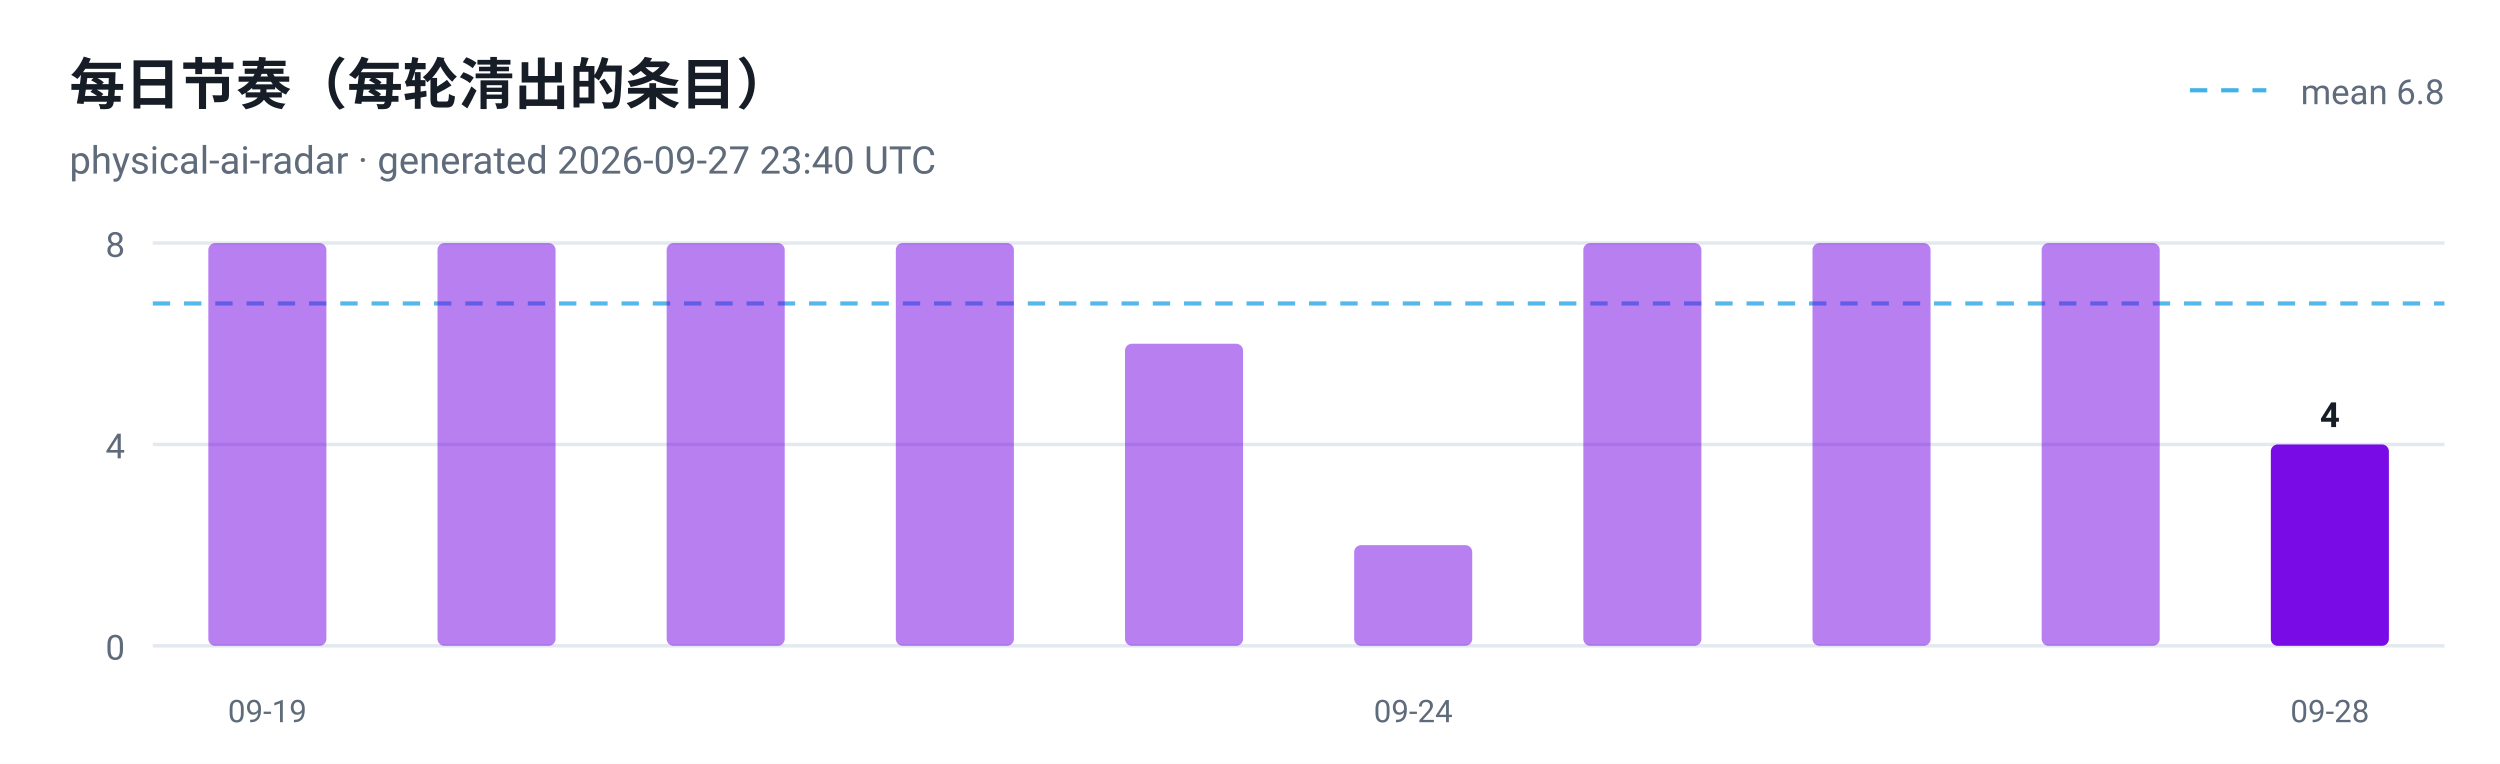
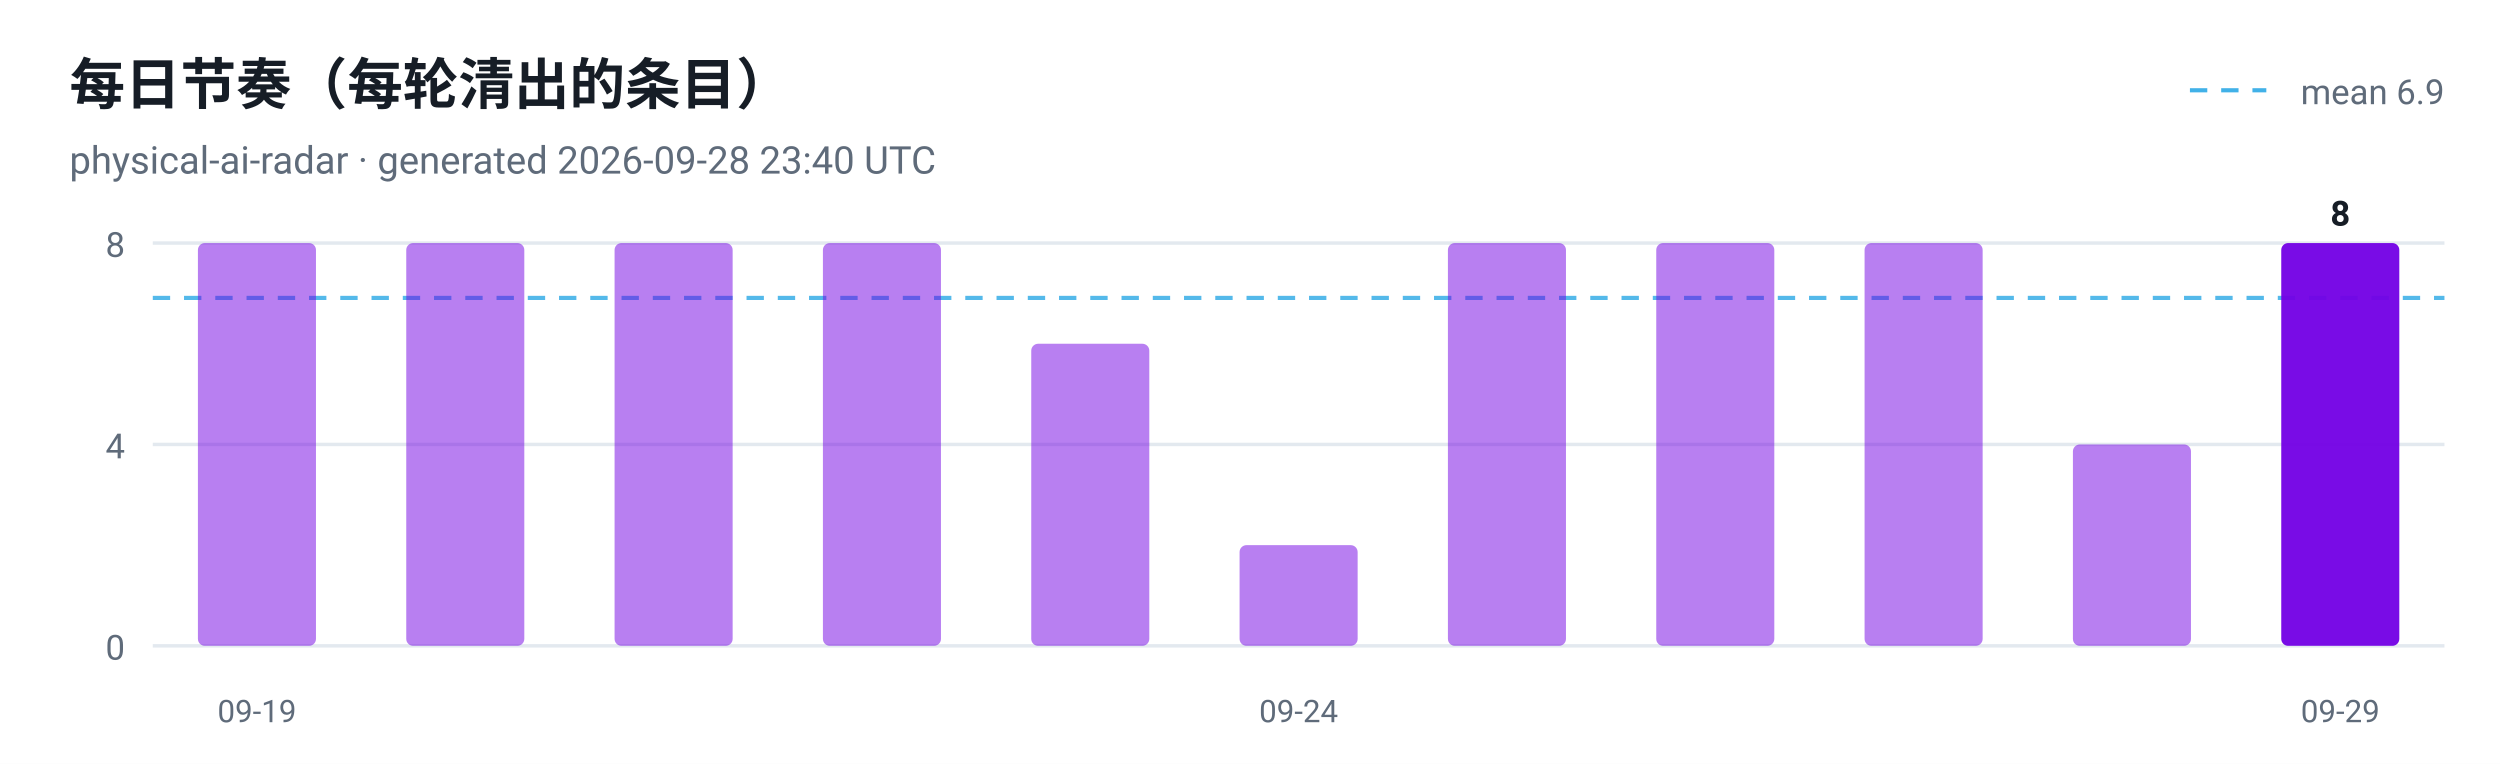
<svg xmlns="http://www.w3.org/2000/svg" viewBox="0 0 720 220" width="720" height="220" role="img" aria-label="每日节奏（每轮清出的条目）">
  <style>
  .plate { fill: #ffffff }
  .ink { fill: #161d26 }
  .muted { fill: #5f6b7a }
  .grid { stroke: #e3e9ef }
  @media (prefers-color-scheme: dark) {
    .plate { fill: #0d1117 }
    .ink { fill: #e6edf3 }
    .muted { fill: #8b949e }
    .grid { stroke: #30363d }
  }
</style>
  <rect class="plate" width="720" height="220" />
  <text x="20" y="30" font-family="ui-sans-serif, -apple-system, 'Segoe UI', Roboto, Helvetica, Arial, sans-serif" font-size="16" font-weight="700" class="ink">每日节奏（每轮清出的条目）</text>
-   <text x="20" y="50" font-family="ui-sans-serif, -apple-system, 'Segoe UI', Roboto, Helvetica, Arial, sans-serif" font-size="11" class="muted">physical-ai-radar · generated 2026-09-27 23:40 UTC</text>
+   <text x="20" y="50" font-family="ui-sans-serif, -apple-system, 'Segoe UI', Roboto, Helvetica, Arial, sans-serif" font-size="11" class="muted">physical-ai-radar · generated 2026-09-28 23:40 UTC</text>
  <line x1="44" y1="186.0" x2="704" y2="186.0" class="grid" />
  <text x="36" y="190.0" text-anchor="end" font-family="ui-sans-serif, -apple-system, 'Segoe UI', Roboto, Helvetica, Arial, sans-serif" font-size="10" fill="#5f6b7a">0</text>
  <line x1="44" y1="128.0" x2="704" y2="128.0" class="grid" />
  <text x="36" y="132.0" text-anchor="end" font-family="ui-sans-serif, -apple-system, 'Segoe UI', Roboto, Helvetica, Arial, sans-serif" font-size="10" fill="#5f6b7a">4</text>
  <line x1="44" y1="70.0" x2="704" y2="70.0" class="grid" />
  <text x="36" y="74.0" text-anchor="end" font-family="ui-sans-serif, -apple-system, 'Segoe UI', Roboto, Helvetica, Arial, sans-serif" font-size="10" fill="#5f6b7a">8</text>
-   <line x1="44" y1="87.4" x2="704" y2="87.4" stroke="#41b1e8" stroke-width="1.2" stroke-dasharray="5 4" opacity="0.9" />
+   <line x1="44" y1="85.8" x2="704" y2="85.8" stroke="#41b1e8" stroke-width="1.2" stroke-dasharray="5 4" opacity="0.9" />
  <line x1="630.7" y1="26" x2="652.7" y2="26" stroke="#41b1e8" stroke-width="1.2" stroke-dasharray="5 4" />
-   <text class="muted" x="704" y="30" text-anchor="end" font-family="ui-sans-serif, -apple-system, 'Segoe UI', Roboto, Helvetica, Arial, sans-serif" font-size="10">mean 6.8</text>
-   <rect x="60.0" y="70.0" width="34.0" height="116.0" rx="2" fill="#7300e5" fill-opacity="0.5" />
-   <text x="77.0" y="208" text-anchor="middle" font-family="ui-sans-serif, -apple-system, 'Segoe UI', Roboto, Helvetica, Arial, sans-serif" font-size="9" fill="#5f6b7a">09-19</text>
-   <rect x="126.0" y="70.0" width="34.0" height="116.0" rx="2" fill="#7300e5" fill-opacity="0.5" />
-   <rect x="192.0" y="70.0" width="34.0" height="116.0" rx="2" fill="#7300e5" fill-opacity="0.5" />
-   <rect x="258.0" y="70.0" width="34.0" height="116.0" rx="2" fill="#7300e5" fill-opacity="0.5" />
-   <rect x="324.0" y="99.0" width="34.0" height="87.0" rx="2" fill="#7300e5" fill-opacity="0.5" />
-   <rect x="390.0" y="157.0" width="34.0" height="29.0" rx="2" fill="#7300e5" fill-opacity="0.5" />
-   <text x="407.0" y="208" text-anchor="middle" font-family="ui-sans-serif, -apple-system, 'Segoe UI', Roboto, Helvetica, Arial, sans-serif" font-size="9" fill="#5f6b7a">09-24</text>
-   <rect x="456.0" y="70.0" width="34.0" height="116.0" rx="2" fill="#7300e5" fill-opacity="0.5" />
-   <rect x="522.0" y="70.0" width="34.0" height="116.0" rx="2" fill="#7300e5" fill-opacity="0.5" />
-   <rect x="588.0" y="70.0" width="34.0" height="116.0" rx="2" fill="#7300e5" fill-opacity="0.5" />
-   <rect x="654.0" y="128.0" width="34.0" height="58.0" rx="2" fill="#7300e5" fill-opacity="0.95" />
-   <text class="ink" x="671.0" y="123.0" text-anchor="middle" font-family="ui-sans-serif, -apple-system, 'Segoe UI', Roboto, Helvetica, Arial, sans-serif" font-size="10" font-weight="700">4</text>
-   <text x="671.0" y="208" text-anchor="middle" font-family="ui-sans-serif, -apple-system, 'Segoe UI', Roboto, Helvetica, Arial, sans-serif" font-size="9" fill="#5f6b7a">09-28</text>
+   <text class="muted" x="704" y="30" text-anchor="end" font-family="ui-sans-serif, -apple-system, 'Segoe UI', Roboto, Helvetica, Arial, sans-serif" font-size="10">mean 6.9</text>
+   <rect x="57.0" y="70.0" width="34.0" height="116.0" rx="2" fill="#7300e5" fill-opacity="0.5" />
+   <text x="74.0" y="208" text-anchor="middle" font-family="ui-sans-serif, -apple-system, 'Segoe UI', Roboto, Helvetica, Arial, sans-serif" font-size="9" fill="#5f6b7a">09-19</text>
+   <rect x="117.0" y="70.0" width="34.0" height="116.0" rx="2" fill="#7300e5" fill-opacity="0.5" />
+   <rect x="177.0" y="70.0" width="34.0" height="116.0" rx="2" fill="#7300e5" fill-opacity="0.5" />
+   <rect x="237.0" y="70.0" width="34.0" height="116.0" rx="2" fill="#7300e5" fill-opacity="0.5" />
+   <rect x="297.0" y="99.0" width="34.0" height="87.0" rx="2" fill="#7300e5" fill-opacity="0.5" />
+   <rect x="357.0" y="157.0" width="34.0" height="29.0" rx="2" fill="#7300e5" fill-opacity="0.5" />
+   <text x="374.0" y="208" text-anchor="middle" font-family="ui-sans-serif, -apple-system, 'Segoe UI', Roboto, Helvetica, Arial, sans-serif" font-size="9" fill="#5f6b7a">09-24</text>
+   <rect x="417.0" y="70.0" width="34.0" height="116.0" rx="2" fill="#7300e5" fill-opacity="0.5" />
+   <rect x="477.0" y="70.0" width="34.0" height="116.0" rx="2" fill="#7300e5" fill-opacity="0.5" />
+   <rect x="537.0" y="70.0" width="34.0" height="116.0" rx="2" fill="#7300e5" fill-opacity="0.5" />
+   <rect x="597.0" y="128.0" width="34.0" height="58.0" rx="2" fill="#7300e5" fill-opacity="0.5" />
+   <rect x="657.0" y="70.0" width="34.0" height="116.0" rx="2" fill="#7300e5" fill-opacity="0.95" />
+   <text class="ink" x="674.0" y="65.0" text-anchor="middle" font-family="ui-sans-serif, -apple-system, 'Segoe UI', Roboto, Helvetica, Arial, sans-serif" font-size="10" font-weight="700">8</text>
+   <text x="674.0" y="208" text-anchor="middle" font-family="ui-sans-serif, -apple-system, 'Segoe UI', Roboto, Helvetica, Arial, sans-serif" font-size="9" fill="#5f6b7a">09-29</text>
</svg>
